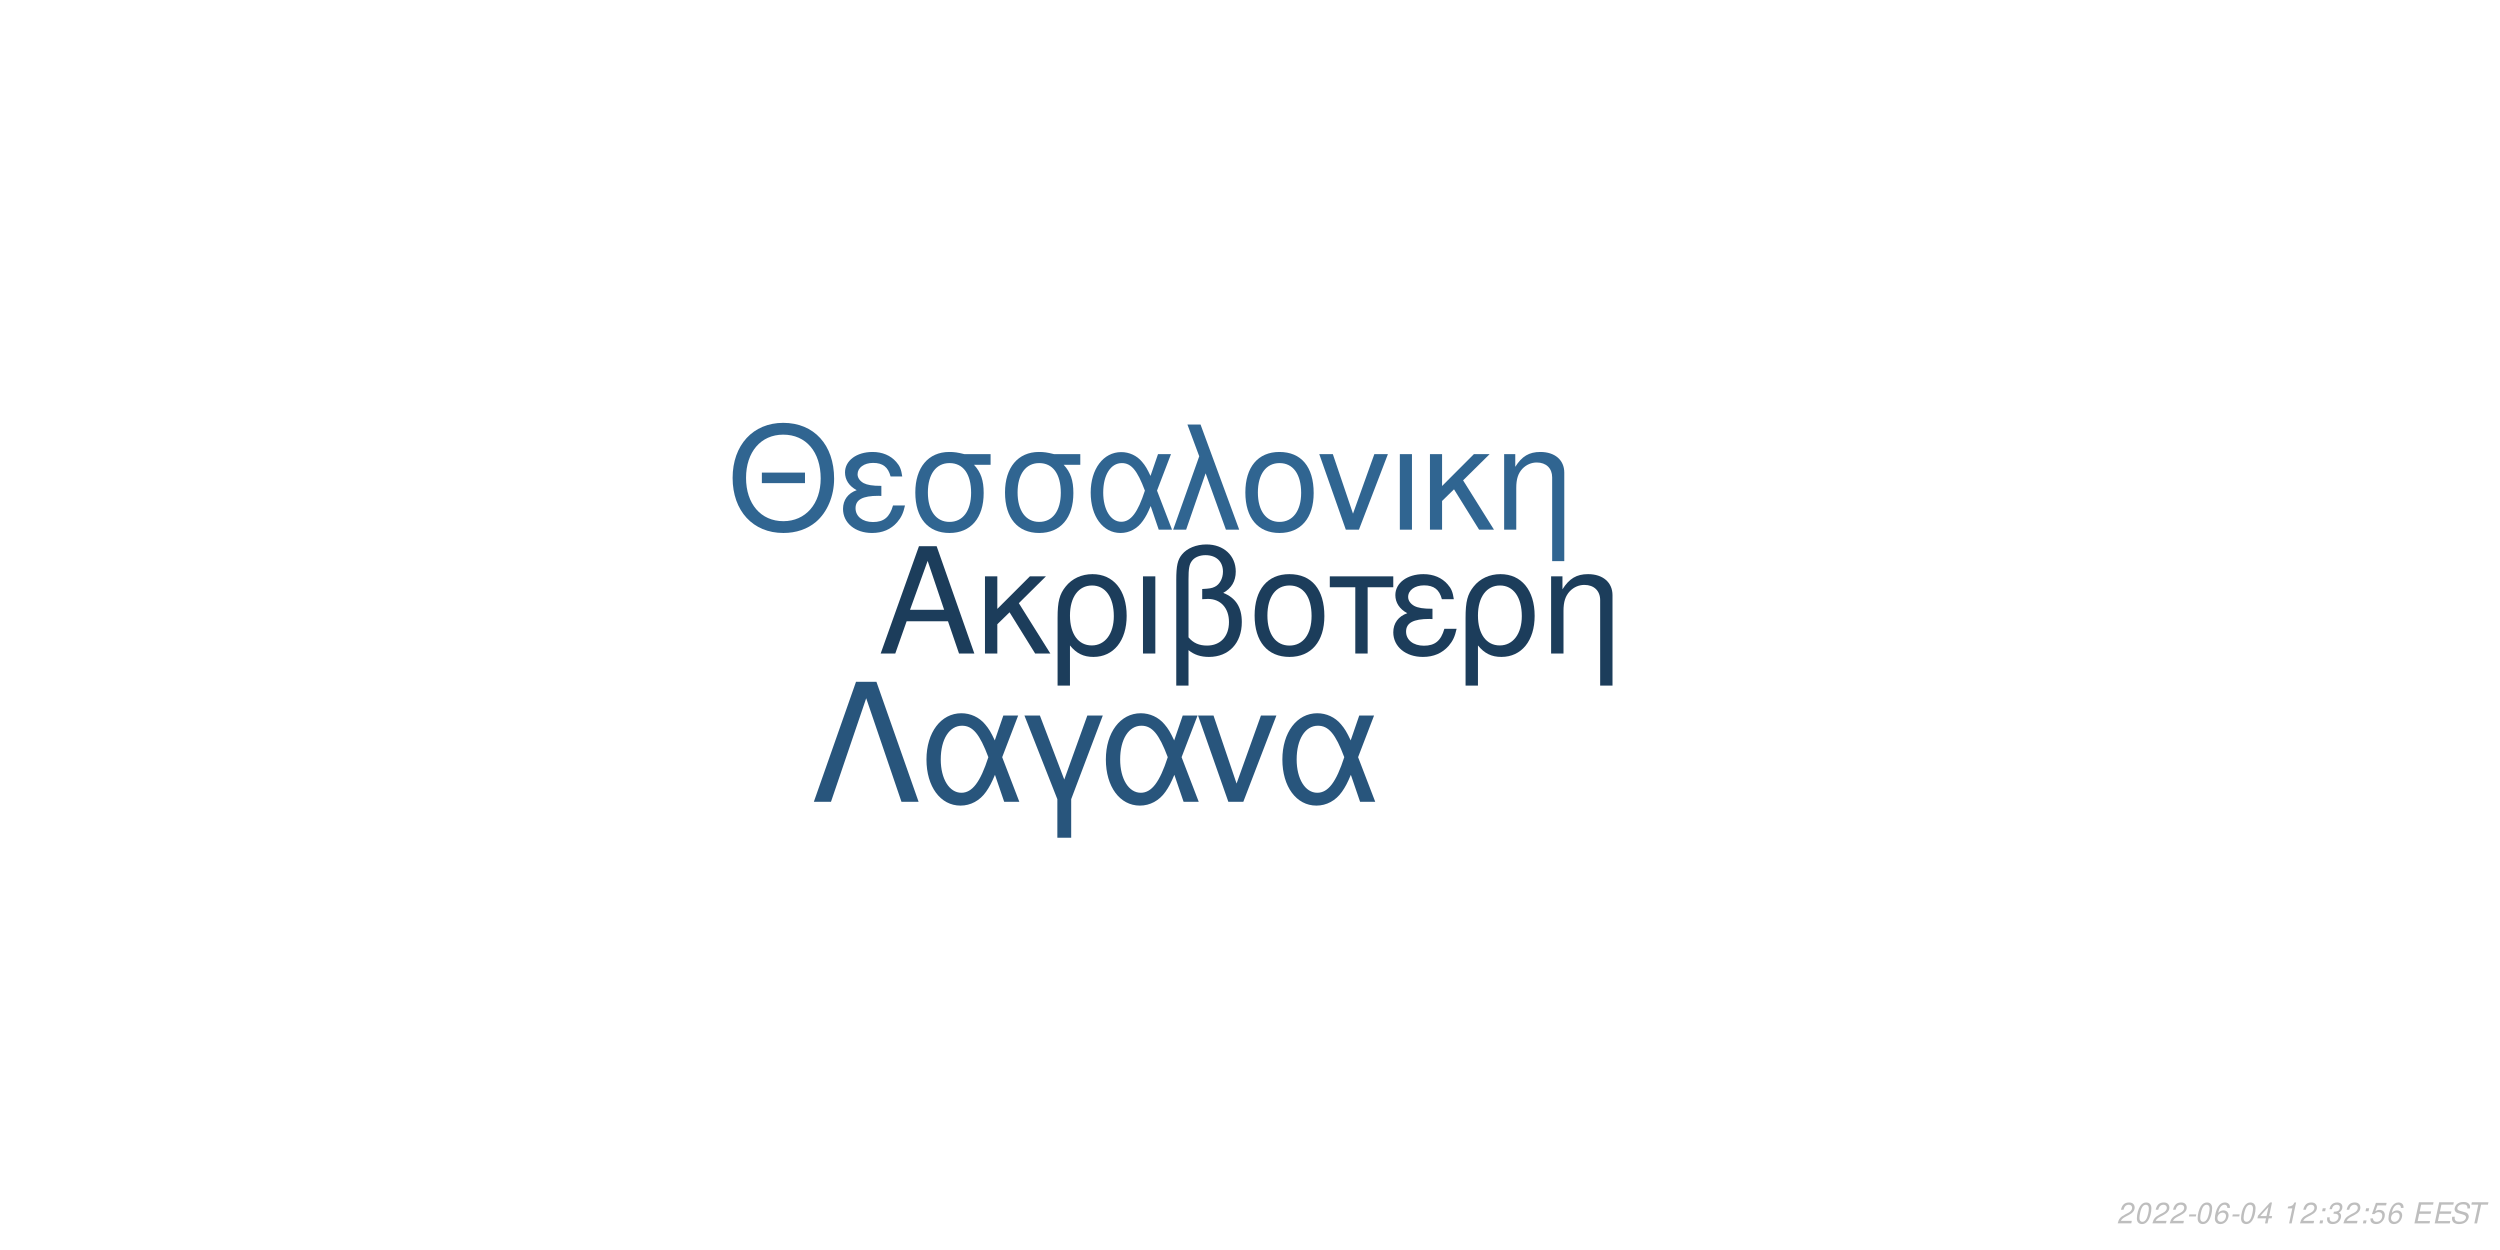
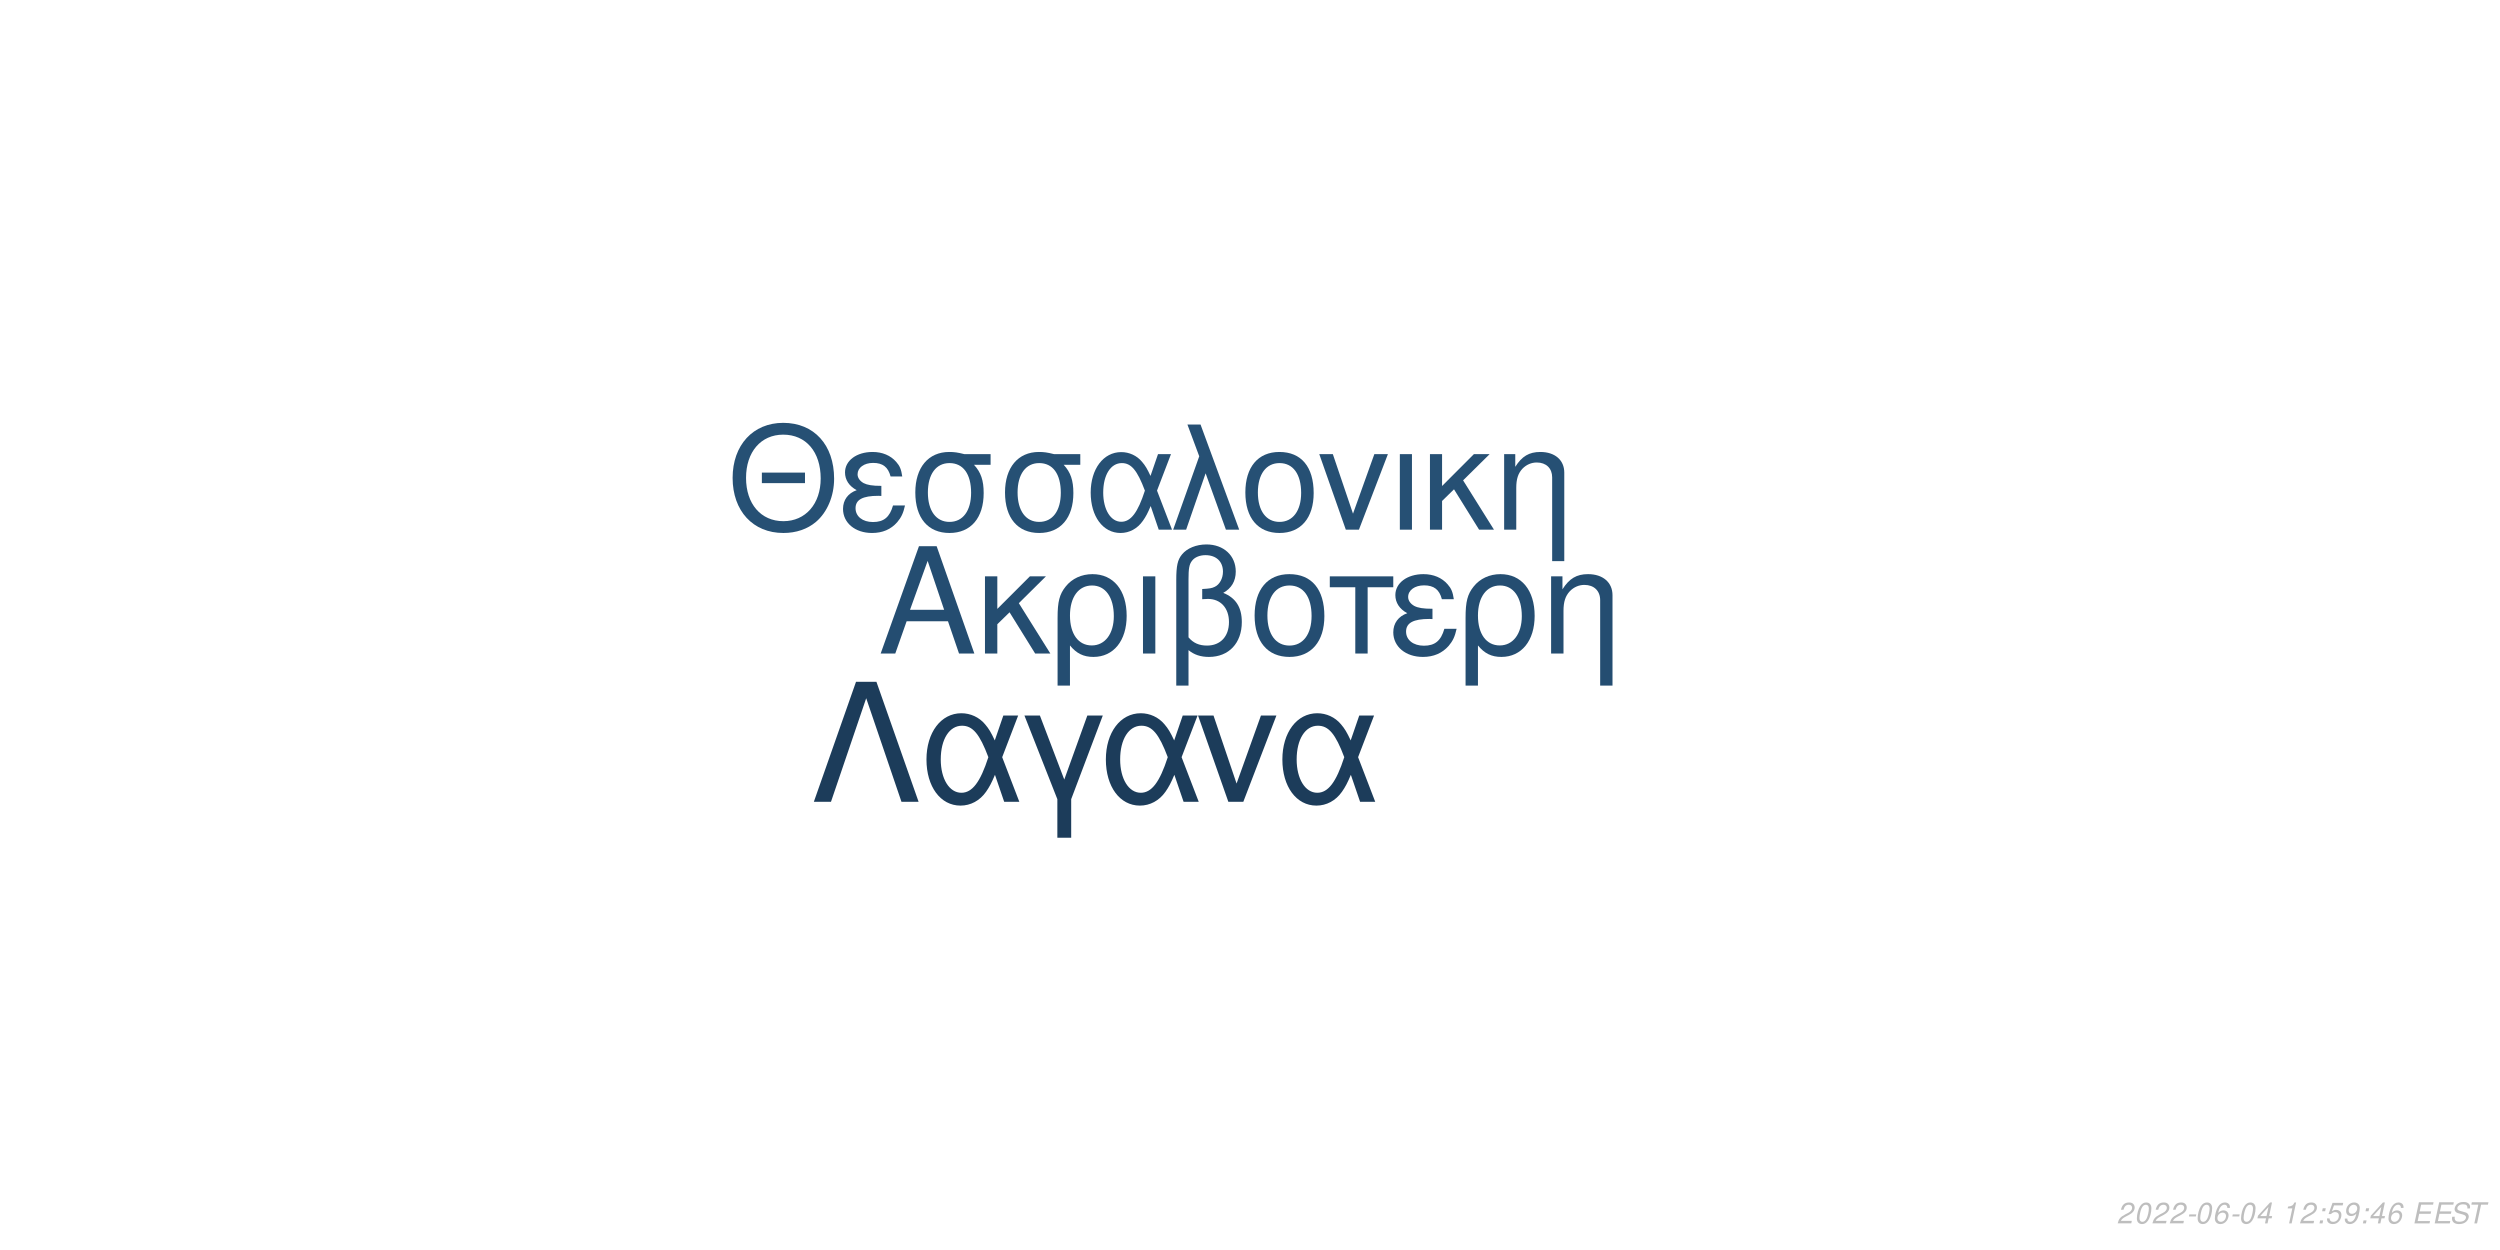
<svg xmlns="http://www.w3.org/2000/svg" xmlns:xlink="http://www.w3.org/1999/xlink" width="864pt" height="432pt" viewBox="0 0 864 432" version="1.1">
  <defs>
    <g>
      <symbol overflow="visible" id="glyph0-0">
        <path style="stroke:none;" d="" />
      </symbol>
      <symbol overflow="visible" id="glyph0-1">
        <path style="stroke:none;" d="M 24.125 -11.141 L 27.938 0 L 33.234 0 L 20.203 -37.094 L 14.094 -37.094 L 0.859 0 L 5.906 0 L 9.828 -11.141 Z M 22.797 -15.109 L 11 -15.109 L 17.094 -32.016 Z M 22.797 -15.109 " />
      </symbol>
      <symbol overflow="visible" id="glyph0-2">
        <path style="stroke:none;" d="M 7.172 -15.422 L 7.172 -26.672 L 2.906 -26.672 L 2.906 0 L 7.172 0 L 7.172 -10.125 L 11.406 -14.25 L 20.25 0 L 25.5 0 L 14.609 -17.406 L 23.969 -26.672 L 18.422 -26.672 Z M 7.172 -15.422 " />
      </symbol>
      <symbol overflow="visible" id="glyph0-3">
        <path style="stroke:none;" d="M 3 11.094 L 7.281 11.094 L 7.281 -2.797 C 9.516 -0.047 11.953 1.172 15.375 1.172 C 22.344 1.172 26.875 -4.422 26.875 -13.031 C 26.875 -21.891 22.297 -27.438 15.062 -27.438 C 11.297 -27.438 7.984 -25.906 5.797 -23.156 C 3.672 -20.516 3 -17.969 3 -12.359 Z M 14.906 -23.516 C 19.547 -23.516 22.438 -19.438 22.438 -12.922 C 22.438 -6.812 19.391 -2.797 14.812 -2.797 C 10.172 -2.797 7.281 -6.766 7.281 -13.125 C 7.281 -19.484 10.234 -23.516 14.906 -23.516 Z M 14.906 -23.516 " />
      </symbol>
      <symbol overflow="visible" id="glyph0-4">
        <path style="stroke:none;" d="M 3.516 0 L 7.781 0 L 7.781 -26.672 L 3.516 -26.672 Z M 3.516 0 " />
      </symbol>
      <symbol overflow="visible" id="glyph0-5">
        <path style="stroke:none;" d="M 4.016 11.094 L 8.25 11.094 L 8.25 -1.172 C 10.172 0.406 12.422 1.172 15.312 1.172 C 22.188 1.172 26.672 -3.609 26.672 -10.891 C 26.672 -15.984 24.578 -19.234 20.25 -20.969 C 23.109 -22.547 24.578 -25.031 24.578 -28.344 C 24.578 -33.844 20.406 -37.703 14.453 -37.703 C 10.938 -37.703 7.734 -36.391 6 -34.25 C 4.484 -32.422 4.016 -30.328 4.016 -25.391 Z M 8.25 -25.656 C 8.25 -29.359 8.5 -30.844 9.469 -32.062 C 10.375 -33.281 12.156 -34 14.094 -34 C 17.812 -34 20.156 -31.812 20.156 -28.297 C 20.156 -25.953 18.984 -23.812 17.297 -23.047 C 16.281 -22.547 15.469 -22.438 12.984 -22.297 L 12.984 -18.781 C 13.734 -18.828 14.344 -18.875 14.969 -18.875 C 19.344 -18.875 22.234 -15.719 22.234 -10.891 C 22.234 -5.906 19.281 -2.75 14.656 -2.75 C 11.953 -2.75 9.922 -3.609 8.25 -5.594 Z M 8.25 -25.656 " />
      </symbol>
      <symbol overflow="visible" id="glyph0-6">
        <path style="stroke:none;" d="M 14.094 -27.438 C 6.562 -27.438 2.094 -22.094 2.094 -13.125 C 2.094 -4.125 6.562 1.172 14.141 1.172 C 21.672 1.172 26.203 -4.172 26.203 -12.922 C 26.203 -22.188 21.828 -27.438 14.094 -27.438 Z M 14.141 -23.516 C 18.938 -23.516 21.781 -19.594 21.781 -12.984 C 21.781 -6.672 18.828 -2.75 14.141 -2.75 C 9.422 -2.75 6.516 -6.672 6.516 -13.125 C 6.516 -19.594 9.422 -23.516 14.141 -23.516 Z M 14.141 -23.516 " />
      </symbol>
      <symbol overflow="visible" id="glyph0-7">
        <path style="stroke:none;" d="M 7.891 0 L 12.156 0 L 12.156 -22.906 L 21.016 -22.906 L 21.016 -26.672 L -0.922 -26.672 L -0.922 -22.906 L 7.891 -22.906 Z M 7.891 0 " />
      </symbol>
      <symbol overflow="visible" id="glyph0-8">
        <path style="stroke:none;" d="M 14.562 -15.469 C 11.344 -15.469 9.562 -15.781 8.297 -16.438 C 6.922 -17.203 6.156 -18.328 6.156 -19.547 C 6.156 -21.891 8.453 -23.562 11.656 -23.562 C 15.062 -23.562 16.953 -22.094 17.812 -18.781 L 21.938 -18.781 C 21.578 -21.266 21.062 -22.5 19.797 -23.922 C 17.812 -26.203 14.906 -27.438 11.453 -27.438 C 5.797 -27.438 1.734 -24.375 1.734 -20.203 C 1.734 -17.609 3.156 -15.375 5.859 -13.938 C 2.797 -12.875 1.016 -10.484 1.016 -7.328 C 1.016 -2.391 5.297 1.172 11.25 1.172 C 14.969 1.172 17.906 -0.109 20.156 -2.641 C 21.578 -4.328 22.297 -5.797 22.906 -8.547 L 18.672 -8.547 C 17.5 -4.422 15.422 -2.703 11.609 -2.703 C 7.938 -2.703 5.438 -4.688 5.438 -7.578 C 5.438 -10.578 7.938 -11.953 13.484 -11.953 C 13.641 -11.953 14.094 -11.953 14.562 -11.906 Z M 14.562 -15.469 " />
      </symbol>
      <symbol overflow="visible" id="glyph0-9">
        <path style="stroke:none;" d="M 3.562 -26.672 L 3.562 0 L 7.844 0 L 7.844 -14.703 C 7.844 -17.906 8.5 -19.891 10.031 -21.531 C 11.406 -22.953 13.188 -23.719 15.062 -23.719 C 18.375 -23.719 20.516 -21.672 20.516 -18.469 L 20.516 11.094 L 24.781 11.094 L 24.781 -20.156 C 24.781 -24.578 21.469 -27.438 16.328 -27.438 C 12.359 -27.438 9.828 -25.906 7.484 -22.188 L 7.484 -26.672 Z M 3.562 -26.672 " />
      </symbol>
      <symbol overflow="visible" id="glyph1-0">
        <path style="stroke:none;" d="" />
      </symbol>
      <symbol overflow="visible" id="glyph1-1">
        <path style="stroke:none;" d="M 26.859 -19.734 L 11.953 -19.734 L 11.953 -16.094 L 26.859 -16.094 Z M 19.328 -36.922 C 8.922 -36.922 1.844 -29.25 1.844 -17.891 C 1.844 -6.484 8.875 1.141 19.391 1.141 C 23.812 1.141 27.703 -0.203 30.641 -2.688 C 34.578 -6.031 36.922 -11.656 36.922 -17.594 C 36.922 -29.297 30 -36.922 19.328 -36.922 Z M 19.328 -32.844 C 27.203 -32.844 32.281 -26.906 32.281 -17.688 C 32.281 -8.922 27.062 -2.938 19.391 -2.938 C 11.609 -2.938 6.484 -8.922 6.484 -17.891 C 6.484 -26.859 11.609 -32.844 19.328 -32.844 Z M 19.328 -32.844 " />
      </symbol>
      <symbol overflow="visible" id="glyph1-2">
        <path style="stroke:none;" d="M 14.25 -15.141 C 11.109 -15.141 9.375 -15.453 8.125 -16.094 C 6.781 -16.844 6.031 -17.938 6.031 -19.141 C 6.031 -21.422 8.266 -23.078 11.406 -23.078 C 14.75 -23.078 16.594 -21.625 17.438 -18.391 L 21.469 -18.391 C 21.125 -20.828 20.625 -22.031 19.391 -23.422 C 17.438 -25.656 14.594 -26.859 11.219 -26.859 C 5.688 -26.859 1.688 -23.875 1.688 -19.781 C 1.688 -17.234 3.094 -15.047 5.734 -13.656 C 2.734 -12.609 1 -10.266 1 -7.172 C 1 -2.344 5.188 1.141 11.016 1.141 C 14.656 1.141 17.547 -0.094 19.734 -2.594 C 21.125 -4.234 21.828 -5.688 22.422 -8.375 L 18.281 -8.375 C 17.141 -4.328 15.094 -2.641 11.359 -2.641 C 7.766 -2.641 5.328 -4.578 5.328 -7.422 C 5.328 -10.359 7.766 -11.703 13.203 -11.703 C 13.359 -11.703 13.797 -11.703 14.25 -11.656 Z M 14.25 -15.141 " />
      </symbol>
      <symbol overflow="visible" id="glyph1-3">
        <path style="stroke:none;" d="M 29 -26.109 L 19.938 -26.109 C 17.594 -26.703 16.438 -26.859 14.703 -26.859 C 7.469 -26.859 2.984 -21.469 2.984 -12.859 C 2.984 -4.031 7.375 1.141 14.797 1.141 C 22.172 1.141 26.609 -4.078 26.609 -12.656 C 26.609 -17.047 25.656 -19.828 23.266 -22.422 L 29 -22.422 Z M 14.797 -23.016 C 19.531 -23.016 22.266 -19.234 22.266 -12.75 C 22.266 -6.531 19.438 -2.688 14.797 -2.688 C 10.172 -2.688 7.328 -6.531 7.328 -12.859 C 7.328 -19.188 10.172 -23.016 14.797 -23.016 Z M 14.797 -23.016 " />
      </symbol>
      <symbol overflow="visible" id="glyph1-4">
        <path style="stroke:none;" d="M 29.344 -26.109 L 24.859 -26.109 L 22.266 -18.578 C 21.125 -21.031 20.484 -22.125 19.328 -23.469 C 17.547 -25.609 14.906 -26.812 12.156 -26.812 C 5.984 -26.812 1.594 -20.984 1.594 -12.812 C 1.594 -4.578 5.828 1.141 11.906 1.141 C 14.953 1.141 17.734 -0.344 19.625 -3.047 C 20.672 -4.531 21.281 -5.688 22.328 -8.172 L 25.109 0 L 29.703 0 L 24.516 -13.5 Z M 20.328 -13.5 C 17.891 -5.922 15.453 -2.734 12.156 -2.734 C 8.516 -2.734 5.922 -6.922 5.922 -12.812 C 5.922 -18.938 8.516 -23.016 12.359 -23.016 C 15.594 -23.016 17.688 -20.531 20.328 -13.5 Z M 20.328 -13.5 " />
      </symbol>
      <symbol overflow="visible" id="glyph1-5">
        <path style="stroke:none;" d="M 1.094 0 L 5.578 0 L 12.312 -19.484 L 19.328 0 L 23.922 0 L 10.562 -36.328 L 6.031 -36.328 L 10.109 -25.359 Z M 1.094 0 " />
      </symbol>
      <symbol overflow="visible" id="glyph1-6">
        <path style="stroke:none;" d="M 13.797 -26.859 C 6.422 -26.859 2.047 -21.625 2.047 -12.859 C 2.047 -4.031 6.422 1.141 13.859 1.141 C 21.234 1.141 25.656 -4.078 25.656 -12.656 C 25.656 -21.719 21.375 -26.859 13.797 -26.859 Z M 13.859 -23.016 C 18.531 -23.016 21.328 -19.188 21.328 -12.703 C 21.328 -6.531 18.438 -2.688 13.859 -2.688 C 9.219 -2.688 6.375 -6.531 6.375 -12.859 C 6.375 -19.188 9.219 -23.016 13.859 -23.016 Z M 13.859 -23.016 " />
      </symbol>
      <symbol overflow="visible" id="glyph1-7">
        <path style="stroke:none;" d="M 14.297 0 L 24.312 -26.109 L 19.625 -26.109 L 12.25 -5.531 L 5.281 -26.109 L 0.594 -26.109 L 9.766 0 Z M 14.297 0 " />
      </symbol>
      <symbol overflow="visible" id="glyph1-8">
        <path style="stroke:none;" d="M 3.438 0 L 7.625 0 L 7.625 -26.109 L 3.438 -26.109 Z M 3.438 0 " />
      </symbol>
      <symbol overflow="visible" id="glyph1-9">
        <path style="stroke:none;" d="M 7.031 -15.094 L 7.031 -26.109 L 2.844 -26.109 L 2.844 0 L 7.031 0 L 7.031 -9.922 L 11.156 -13.953 L 19.828 0 L 24.969 0 L 14.297 -17.047 L 23.469 -26.109 L 18.031 -26.109 Z M 7.031 -15.094 " />
      </symbol>
      <symbol overflow="visible" id="glyph1-10">
        <path style="stroke:none;" d="M 3.484 -26.109 L 3.484 0 L 7.672 0 L 7.672 -14.406 C 7.672 -17.547 8.328 -19.484 9.812 -21.078 C 11.156 -22.469 12.906 -23.219 14.75 -23.219 C 17.984 -23.219 20.078 -21.234 20.078 -18.094 L 20.078 10.859 L 24.266 10.859 L 24.266 -19.734 C 24.266 -24.062 21.031 -26.859 16 -26.859 C 12.109 -26.859 9.609 -25.359 7.328 -21.719 L 7.328 -26.109 Z M 3.484 -26.109 " />
      </symbol>
      <symbol overflow="visible" id="glyph2-0">
        <path style="stroke:none;" d="" />
      </symbol>
      <symbol overflow="visible" id="glyph2-1">
        <path style="stroke:none;" d="M 22.531 -41.484 L 15.484 -41.484 L 0.906 0 L 6.828 0 L 19 -35.797 L 31.188 0 L 37.109 0 Z M 22.531 -41.484 " />
      </symbol>
      <symbol overflow="visible" id="glyph2-2">
        <path style="stroke:none;" d="M 33.516 -29.812 L 28.391 -29.812 L 25.438 -21.219 C 24.125 -24.016 23.391 -25.266 22.078 -26.797 C 20.031 -29.25 17.016 -30.609 13.891 -30.609 C 6.828 -30.609 1.828 -23.953 1.828 -14.625 C 1.828 -5.234 6.656 1.312 13.594 1.312 C 17.078 1.312 20.266 -0.391 22.422 -3.469 C 23.609 -5.172 24.297 -6.484 25.5 -9.328 L 28.688 0 L 33.922 0 L 28 -15.422 Z M 23.219 -15.422 C 20.422 -6.766 17.641 -3.125 13.891 -3.125 C 9.734 -3.125 6.766 -7.906 6.766 -14.625 C 6.766 -21.625 9.734 -26.297 14.109 -26.297 C 17.812 -26.297 20.203 -23.453 23.219 -15.422 Z M 23.219 -15.422 " />
      </symbol>
      <symbol overflow="visible" id="glyph2-3">
        <path style="stroke:none;" d="M 12.062 12.406 L 16.844 12.406 L 16.844 -0.906 L 27.766 -29.812 L 22.422 -29.812 L 14.453 -7.688 L 6.031 -29.812 L 0.688 -29.812 L 12.062 -0.906 Z M 12.062 12.406 " />
      </symbol>
      <symbol overflow="visible" id="glyph2-4">
        <path style="stroke:none;" d="M 16.328 0 L 27.766 -29.812 L 22.422 -29.812 L 14 -6.312 L 6.031 -29.812 L 0.688 -29.812 L 11.156 0 Z M 16.328 0 " />
      </symbol>
      <symbol overflow="visible" id="glyph3-0">
        <path style="stroke:none;" d="" />
      </symbol>
      <symbol overflow="visible" id="glyph3-1">
        <path style="stroke:none;" d="M 5.234 -0.875 L 1.469 -0.875 C 1.641 -1.375 2.203 -1.891 3.109 -2.344 L 4.234 -2.938 C 5.562 -3.625 6.219 -4.469 6.219 -5.484 C 6.219 -5.938 6.062 -6.359 5.797 -6.656 C 5.469 -7.047 4.984 -7.234 4.312 -7.234 C 2.766 -7.234 1.891 -6.453 1.484 -4.734 L 2.375 -4.734 C 2.484 -5.188 2.609 -5.484 2.797 -5.75 C 3.094 -6.203 3.609 -6.453 4.188 -6.453 C 4.891 -6.453 5.344 -6.031 5.344 -5.375 C 5.344 -4.703 4.859 -4.094 4.016 -3.656 L 2.984 -3.125 C 1.234 -2.188 0.797 -1.656 0.344 -0.016 L 5.047 -0.016 Z M 5.234 -0.875 " />
      </symbol>
      <symbol overflow="visible" id="glyph3-2">
        <path style="stroke:none;" d="M 4.203 -7.234 C 3.375 -7.234 2.688 -6.812 2.125 -5.984 C 1.484 -5.047 0.984 -3.188 0.984 -1.734 C 0.984 -1.109 1.172 -0.562 1.484 -0.266 C 1.797 0.047 2.281 0.234 2.766 0.234 C 3.625 0.234 4.281 -0.156 4.859 -1.016 C 5.516 -1.953 6 -3.797 6 -5.266 C 6 -6.5 5.328 -7.234 4.203 -7.234 Z M 4.094 -6.453 C 4.734 -6.453 5.125 -5.984 5.125 -5.156 C 5.125 -4.203 4.781 -2.625 4.406 -1.812 C 3.984 -0.938 3.516 -0.547 2.875 -0.547 C 2.25 -0.547 1.875 -1.031 1.875 -1.828 C 1.875 -2.797 2.203 -4.344 2.594 -5.203 C 2.984 -6.047 3.453 -6.453 4.094 -6.453 Z M 4.094 -6.453 " />
      </symbol>
      <symbol overflow="visible" id="glyph3-3">
        <path style="stroke:none;" d="M 3.516 -3.125 L 1.125 -3.125 L 0.969 -2.406 L 3.359 -2.406 Z M 3.516 -3.125 " />
      </symbol>
      <symbol overflow="visible" id="glyph3-4">
        <path style="stroke:none;" d="M 6.125 -5.344 L 6.141 -5.625 C 6.141 -6.609 5.453 -7.234 4.391 -7.234 C 3.438 -7.234 2.641 -6.719 2.016 -5.703 C 1.422 -4.781 0.938 -2.953 0.938 -1.688 C 0.938 -0.516 1.688 0.234 2.859 0.234 C 3.703 0.234 4.438 -0.156 5 -0.875 C 5.406 -1.422 5.672 -2.156 5.672 -2.766 C 5.672 -3.812 4.969 -4.5 3.906 -4.5 C 3.234 -4.5 2.672 -4.234 2.094 -3.625 C 2.406 -5.375 3.234 -6.453 4.25 -6.453 C 4.703 -6.453 5.062 -6.234 5.172 -5.844 C 5.203 -5.719 5.234 -5.578 5.25 -5.344 Z M 3.656 -3.734 C 4.344 -3.734 4.797 -3.281 4.797 -2.625 C 4.797 -1.469 3.984 -0.547 2.984 -0.547 C 2.297 -0.547 1.812 -1.047 1.812 -1.766 C 1.812 -2.859 2.625 -3.734 3.656 -3.734 Z M 3.656 -3.734 " />
      </symbol>
      <symbol overflow="visible" id="glyph3-5">
        <path style="stroke:none;" d="M 3.625 -1.75 L 3.266 0 L 4.141 0 L 4.516 -1.75 L 5.562 -1.75 L 5.734 -2.531 L 4.688 -2.531 L 5.688 -7.234 L 5.016 -7.234 L 0.844 -2.672 L 0.641 -1.75 Z M 3.797 -2.531 L 1.594 -2.531 L 4.469 -5.703 Z M 3.797 -2.531 " />
      </symbol>
      <symbol overflow="visible" id="glyph3-6">
        <path style="stroke:none;" d="" />
      </symbol>
      <symbol overflow="visible" id="glyph3-7">
        <path style="stroke:none;" d="M 3.703 -5.188 L 2.594 0 L 3.469 0 L 5.016 -7.234 L 4.438 -7.234 C 3.906 -6.156 3.688 -6.016 2.234 -5.812 L 2.109 -5.188 Z M 3.703 -5.188 " />
      </symbol>
      <symbol overflow="visible" id="glyph3-8">
        <path style="stroke:none;" d="M 2.359 -1.031 L 1.312 -1.031 L 1.094 0 L 2.141 0 Z M 3.266 -5.234 L 2.219 -5.234 L 2 -4.203 L 3.047 -4.203 Z M 3.266 -5.234 " />
      </symbol>
      <symbol overflow="visible" id="glyph3-9">
-         <path style="stroke:none;" d="M 2.922 -3.312 C 3.125 -3.344 3.234 -3.344 3.375 -3.344 C 4.203 -3.344 4.688 -3 4.688 -2.406 C 4.688 -1.312 3.906 -0.547 2.781 -0.547 C 2.047 -0.547 1.594 -0.938 1.594 -1.562 C 1.594 -1.719 1.609 -1.844 1.656 -2.094 L 0.766 -2.094 C 0.734 -1.797 0.719 -1.641 0.719 -1.469 C 0.719 -0.375 1.406 0.234 2.641 0.234 C 3.547 0.234 4.297 -0.078 4.812 -0.656 C 5.266 -1.156 5.562 -1.875 5.562 -2.547 C 5.562 -3.125 5.344 -3.453 4.797 -3.734 C 5.641 -4.234 6.016 -4.844 6.016 -5.734 C 6.016 -6.656 5.312 -7.234 4.203 -7.234 C 3.375 -7.234 2.672 -6.938 2.188 -6.375 C 1.891 -6.031 1.703 -5.641 1.516 -4.906 L 2.391 -4.906 C 2.5 -5.359 2.594 -5.594 2.734 -5.812 C 3.047 -6.234 3.516 -6.453 4.078 -6.453 C 4.734 -6.453 5.141 -6.125 5.141 -5.578 C 5.141 -5.188 5.016 -4.797 4.797 -4.547 C 4.516 -4.234 4 -4.062 3.266 -4.062 L 3.078 -4.062 Z M 2.922 -3.312 " />
+         <path style="stroke:none;" d="M 6.297 -7.094 L 2.594 -7.094 L 1.234 -3.234 L 2.047 -3.234 C 2.656 -3.766 2.938 -3.906 3.531 -3.906 C 4.328 -3.906 4.797 -3.453 4.797 -2.688 C 4.797 -1.438 3.969 -0.547 2.828 -0.547 C 2.031 -0.547 1.609 -0.938 1.578 -1.734 L 0.703 -1.734 L 0.703 -1.516 C 0.703 -0.938 0.844 -0.547 1.188 -0.266 C 1.562 0.062 2.078 0.234 2.703 0.234 C 3.656 0.234 4.391 -0.156 4.984 -0.922 C 5.422 -1.5 5.672 -2.234 5.672 -2.953 C 5.672 -4 4.938 -4.672 3.812 -4.672 C 3.328 -4.672 2.906 -4.547 2.406 -4.234 L 3.109 -6.219 L 6.109 -6.219 Z M 6.297 -7.094 " />
      </symbol>
      <symbol overflow="visible" id="glyph3-10">
-         <path style="stroke:none;" d="M 6.297 -7.094 L 2.594 -7.094 L 1.234 -3.234 L 2.047 -3.234 C 2.656 -3.766 2.938 -3.906 3.531 -3.906 C 4.328 -3.906 4.797 -3.453 4.797 -2.688 C 4.797 -1.438 3.969 -0.547 2.828 -0.547 C 2.031 -0.547 1.609 -0.938 1.578 -1.734 L 0.703 -1.734 L 0.703 -1.516 C 0.703 -0.938 0.844 -0.547 1.188 -0.266 C 1.562 0.062 2.078 0.234 2.703 0.234 C 3.656 0.234 4.391 -0.156 4.984 -0.922 C 5.422 -1.5 5.672 -2.234 5.672 -2.953 C 5.672 -4 4.938 -4.672 3.812 -4.672 C 3.328 -4.672 2.906 -4.547 2.406 -4.234 L 3.109 -6.219 L 6.109 -6.219 Z M 6.297 -7.094 " />
+         <path style="stroke:none;" d="M 0.844 -1.656 C 0.844 -1.547 0.844 -1.438 0.844 -1.375 C 0.844 -0.406 1.531 0.234 2.578 0.234 C 3.203 0.234 3.766 0.016 4.297 -0.438 C 4.938 -1 5.312 -1.656 5.594 -2.719 C 5.844 -3.672 6.016 -4.766 6.016 -5.375 C 6.016 -5.844 5.844 -6.328 5.547 -6.656 C 5.203 -7.031 4.703 -7.234 4.062 -7.234 C 2.516 -7.234 1.297 -5.938 1.297 -4.266 C 1.297 -3.203 1.984 -2.547 3.047 -2.547 C 3.484 -2.547 3.953 -2.672 4.281 -2.891 C 4.406 -2.984 4.547 -3.078 4.828 -3.344 C 4.438 -1.484 3.703 -0.547 2.703 -0.547 C 2.109 -0.547 1.719 -0.938 1.719 -1.547 L 1.719 -1.656 Z M 3.953 -6.453 C 4.625 -6.453 5.141 -5.953 5.141 -5.281 C 5.141 -4.188 4.312 -3.312 3.297 -3.312 C 2.594 -3.312 2.172 -3.734 2.172 -4.453 C 2.172 -5.562 2.984 -6.453 3.953 -6.453 Z M 3.953 -6.453 " />
      </symbol>
      <symbol overflow="visible" id="glyph3-11">
        <path style="stroke:none;" d="M 2.547 -3.312 L 6.5 -3.312 L 6.688 -4.141 L 2.719 -4.141 L 3.219 -6.469 L 7.344 -6.469 L 7.516 -7.297 L 2.453 -7.297 L 0.906 0 L 6.125 0 L 6.297 -0.812 L 2.016 -0.812 Z M 2.547 -3.312 " />
      </symbol>
      <symbol overflow="visible" id="glyph3-12">
        <path style="stroke:none;" d="M 7.062 -5.156 C 7.125 -5.438 7.141 -5.562 7.141 -5.703 C 7.141 -6.156 6.938 -6.594 6.594 -6.891 C 6.188 -7.25 5.656 -7.406 4.875 -7.406 C 3.844 -7.406 3.047 -7.125 2.5 -6.562 C 2.094 -6.141 1.781 -5.438 1.781 -4.922 C 1.781 -4.297 2.219 -3.766 2.891 -3.562 L 4.594 -3.094 C 5.406 -2.859 5.734 -2.578 5.734 -2.094 C 5.734 -1.781 5.547 -1.406 5.266 -1.141 C 4.844 -0.766 4.266 -0.578 3.453 -0.578 C 2.328 -0.578 1.812 -0.984 1.812 -1.906 C 1.812 -2.047 1.812 -2.125 1.844 -2.312 L 0.984 -2.312 C 0.906 -2.062 0.891 -1.906 0.891 -1.688 C 0.891 -0.484 1.797 0.234 3.297 0.234 C 4.359 0.234 5.234 -0.062 5.812 -0.609 C 6.344 -1.078 6.688 -1.797 6.688 -2.375 C 6.688 -2.641 6.609 -2.906 6.453 -3.156 C 6.234 -3.5 5.938 -3.703 5.469 -3.828 L 3.75 -4.312 C 2.984 -4.547 2.734 -4.734 2.734 -5.188 C 2.734 -5.547 2.875 -5.844 3.188 -6.109 C 3.547 -6.438 4.031 -6.594 4.703 -6.594 C 5.266 -6.594 5.688 -6.484 5.906 -6.297 C 6.094 -6.125 6.219 -5.797 6.219 -5.516 C 6.219 -5.422 6.203 -5.344 6.188 -5.156 Z M 7.062 -5.156 " />
      </symbol>
      <symbol overflow="visible" id="glyph3-13">
        <path style="stroke:none;" d="M 4.938 -6.469 L 7.312 -6.469 L 7.484 -7.297 L 1.75 -7.297 L 1.578 -6.469 L 3.984 -6.469 L 2.609 0 L 3.547 0 Z M 4.938 -6.469 " />
      </symbol>
    </g>
  </defs>
  <g id="surface1">
    <rect x="0" y="0" width="864" height="432" style="fill:rgb(100%,100%,100%);fill-opacity:1;stroke:none;" />
-     <g style="fill:rgb(10.98%,23.922%,35.686%);fill-opacity:1;">
+     <g style="fill:rgb(14.118%,30.196%,44.314%);fill-opacity:1;">
      <use xlink:href="#glyph0-1" x="303.5" y="225.861" />
      <use xlink:href="#glyph0-2" x="337.5" y="225.861" />
      <use xlink:href="#glyph0-3" x="362.5" y="225.861" />
      <use xlink:href="#glyph0-4" x="391.5" y="225.861" />
      <use xlink:href="#glyph0-5" x="402.5" y="225.861" />
      <use xlink:href="#glyph0-6" x="431.5" y="225.861" />
      <use xlink:href="#glyph0-7" x="460.5" y="225.861" />
      <use xlink:href="#glyph0-8" x="480.5" y="225.861" />
      <use xlink:href="#glyph0-3" x="503.5" y="225.861" />
      <use xlink:href="#glyph0-9" x="532.5" y="225.861" />
    </g>
-     <g style="fill:rgb(18.824%,39.608%,56.863%);fill-opacity:1;">
+     <g style="fill:rgb(14.902%,31.373%,45.49%);fill-opacity:1;">
      <use xlink:href="#glyph1-1" x="251.348" y="183.058" />
      <use xlink:href="#glyph1-2" x="290.348" y="183.058" />
      <use xlink:href="#glyph1-3" x="313.348" y="183.058" />
      <use xlink:href="#glyph1-3" x="344.348" y="183.058" />
      <use xlink:href="#glyph1-4" x="375.348" y="183.058" />
      <use xlink:href="#glyph1-5" x="404.348" y="183.058" />
      <use xlink:href="#glyph1-6" x="428.348" y="183.058" />
      <use xlink:href="#glyph1-7" x="455.348" y="183.058" />
      <use xlink:href="#glyph1-8" x="480.348" y="183.058" />
      <use xlink:href="#glyph1-9" x="491.348" y="183.058" />
      <use xlink:href="#glyph1-10" x="516.348" y="183.058" />
    </g>
-     <g style="fill:rgb(15.686%,33.333%,48.627%);fill-opacity:1;">
+     <g style="fill:rgb(10.98%,23.529%,35.294%);fill-opacity:1;">
      <use xlink:href="#glyph2-1" x="280.359" y="277.105" />
      <use xlink:href="#glyph2-2" x="318.359" y="277.105" />
      <use xlink:href="#glyph2-3" x="353.359" y="277.105" />
      <use xlink:href="#glyph2-2" x="380.359" y="277.105" />
      <use xlink:href="#glyph2-4" x="413.359" y="277.105" />
      <use xlink:href="#glyph2-2" x="441.359" y="277.105" />
    </g>
    <g style="fill:rgb(74.51%,74.51%,74.51%);fill-opacity:1;">
      <use xlink:href="#glyph3-1" x="731.52" y="422.81" />
      <use xlink:href="#glyph3-2" x="737.52" y="422.81" />
      <use xlink:href="#glyph3-1" x="743.52" y="422.81" />
      <use xlink:href="#glyph3-1" x="749.52" y="422.81" />
      <use xlink:href="#glyph3-3" x="755.52" y="422.81" />
      <use xlink:href="#glyph3-2" x="758.52" y="422.81" />
      <use xlink:href="#glyph3-4" x="764.52" y="422.81" />
      <use xlink:href="#glyph3-3" x="770.52" y="422.81" />
      <use xlink:href="#glyph3-2" x="773.52" y="422.81" />
      <use xlink:href="#glyph3-5" x="779.52" y="422.81" />
      <use xlink:href="#glyph3-6" x="785.52" y="422.81" />
      <use xlink:href="#glyph3-7" x="788.52" y="422.81" />
      <use xlink:href="#glyph3-1" x="794.52" y="422.81" />
      <use xlink:href="#glyph3-8" x="800.52" y="422.81" />
      <use xlink:href="#glyph3-9" x="803.52" y="422.81" />
-       <use xlink:href="#glyph3-1" x="809.52" y="422.81" />
+       <use xlink:href="#glyph3-10" x="809.52" y="422.81" />
      <use xlink:href="#glyph3-8" x="815.52" y="422.81" />
-       <use xlink:href="#glyph3-10" x="818.52" y="422.81" />
+       <use xlink:href="#glyph3-5" x="818.52" y="422.81" />
      <use xlink:href="#glyph3-4" x="824.52" y="422.81" />
      <use xlink:href="#glyph3-6" x="830.52" y="422.81" />
      <use xlink:href="#glyph3-11" x="833.52" y="422.81" />
      <use xlink:href="#glyph3-11" x="840.52" y="422.81" />
      <use xlink:href="#glyph3-12" x="846.52" y="422.81" />
      <use xlink:href="#glyph3-13" x="852.52" y="422.81" />
    </g>
  </g>
</svg>
